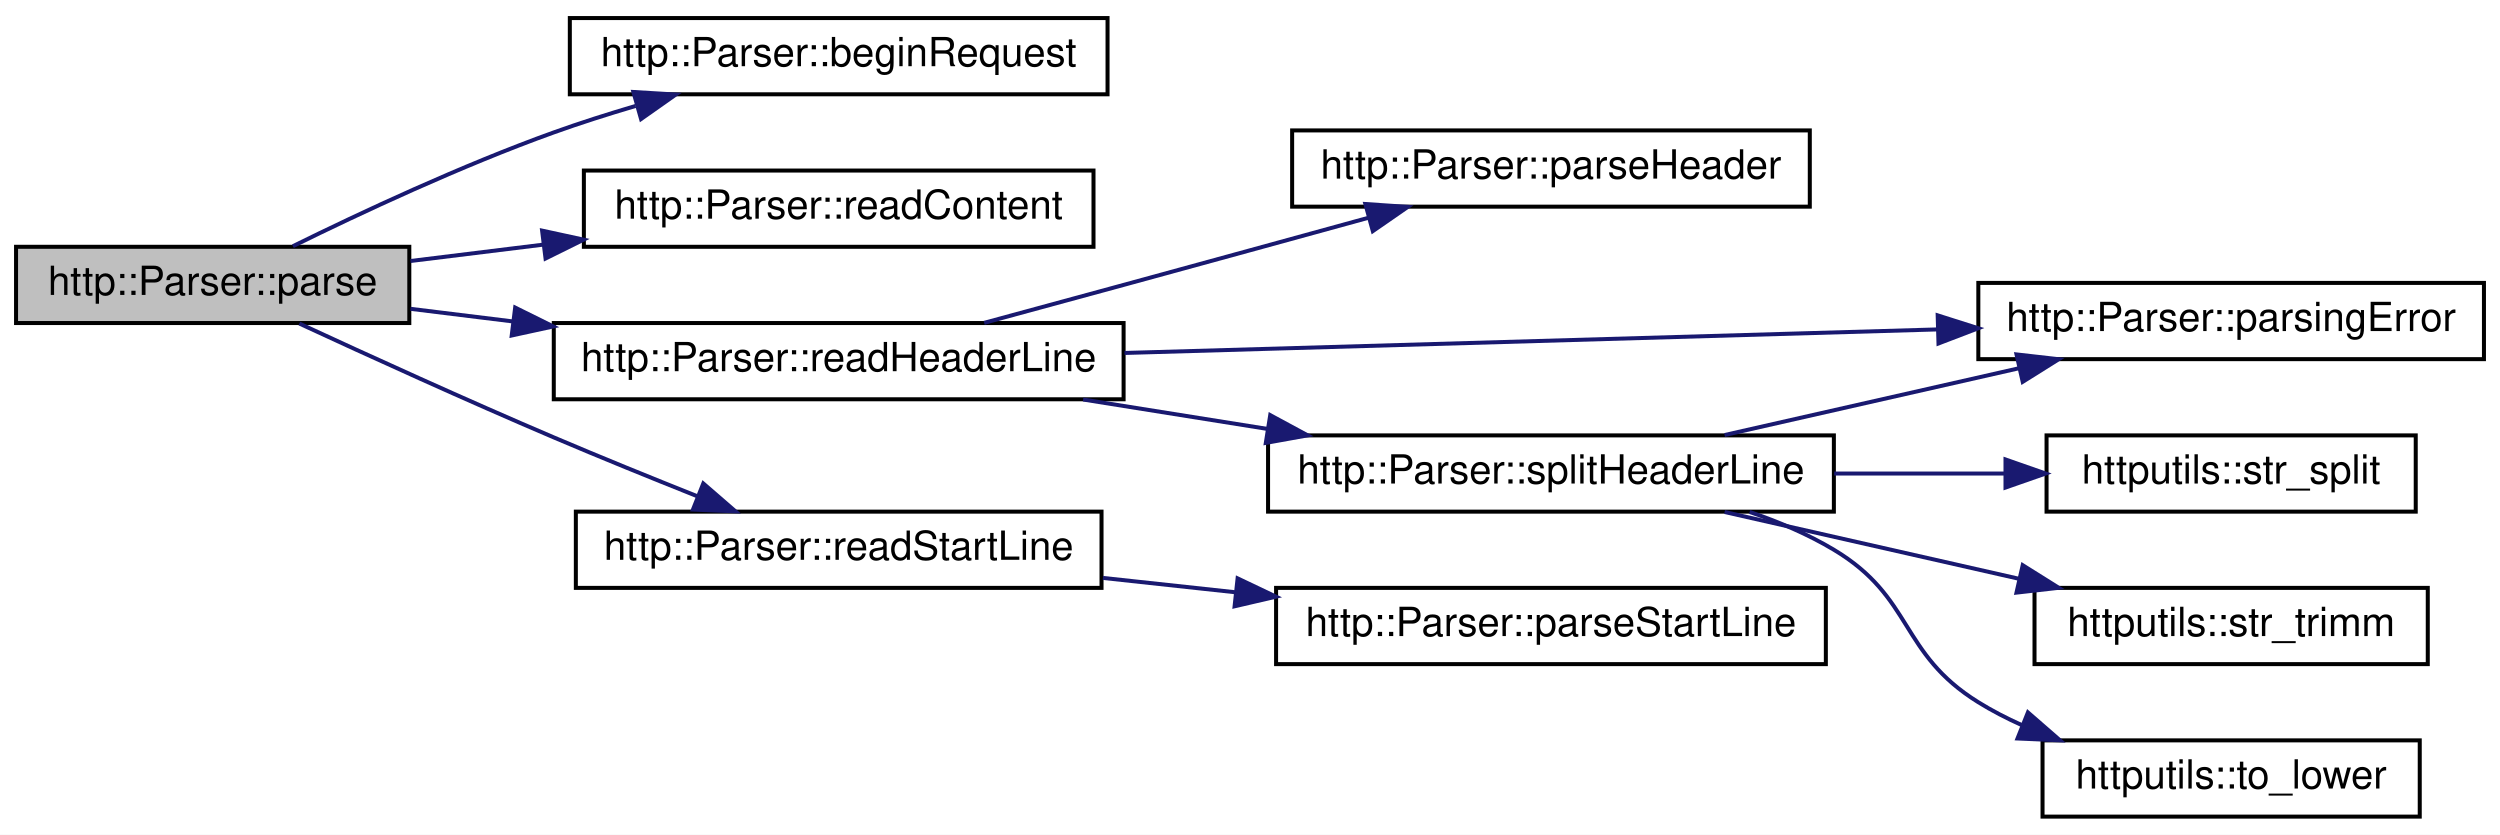
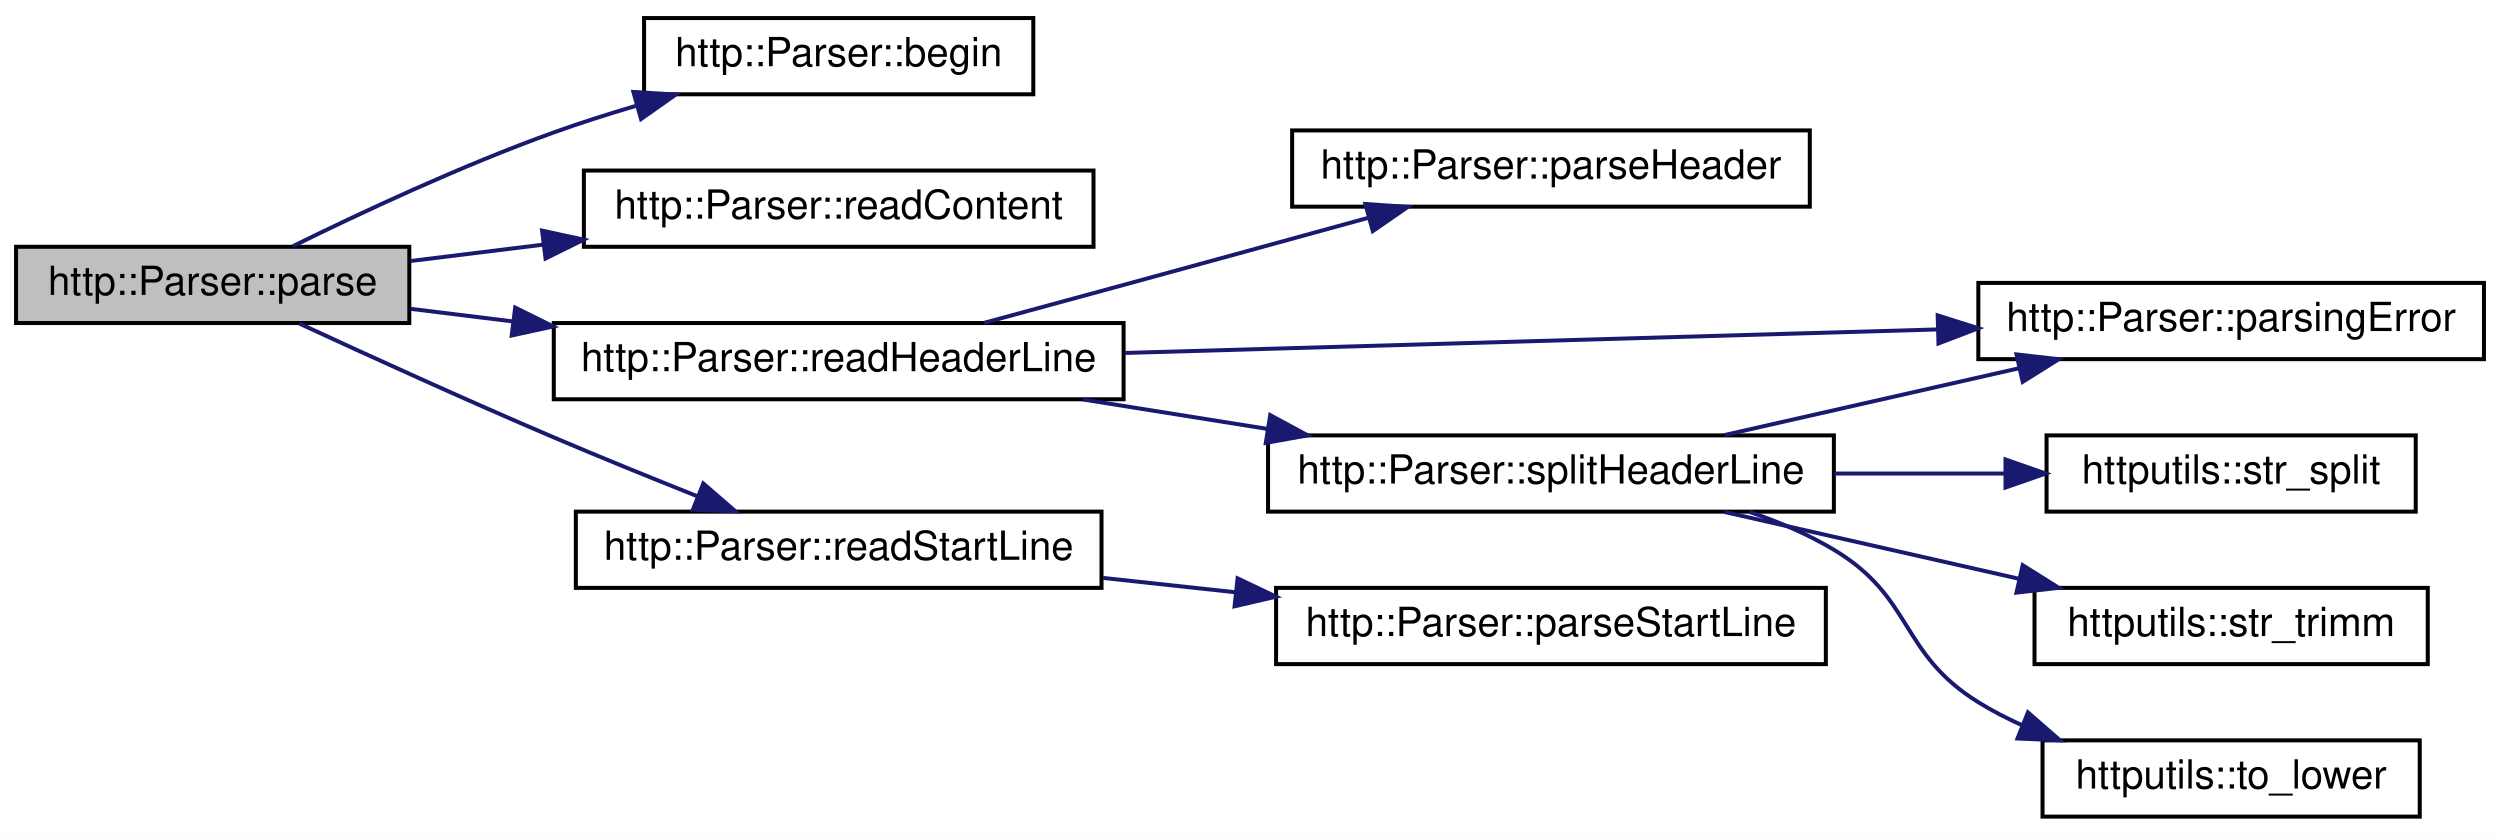
<svg xmlns="http://www.w3.org/2000/svg" xmlns:xlink="http://www.w3.org/1999/xlink" width="623pt" height="208pt" viewBox="0.00 0.00 623.00 208.00">
  <g id="graph0" class="graph" transform="scale(1 1) rotate(0) translate(4 204)">
    <polygon fill="white" stroke="transparent" points="-4,4 -4,-204 619,-204 619,4 -4,4" />
    <g id="node1" class="node">
      <g id="a_node1">
        <a xlink:title=" ">
          <polygon fill="#bfbfbf" stroke="black" points="0,-123.5 0,-142.5 98,-142.5 98,-123.5 0,-123.5" />
          <text text-anchor="middle" x="49" y="-130.5" font-family="Helvetica,sans-Serif" font-size="10.00">http::Parser::parse</text>
        </a>
      </g>
    </g>
    <g id="node2" class="node">
      <g id="a_node2">
-         <a xlink:href="classhttp_1_1_parser.html#ae613c725011ae6d5d4cd63a6565fe57c" target="_top" xlink:title=" ">
-           <polygon fill="white" stroke="black" points="138,-180.5 138,-199.5 272,-199.5 272,-180.5 138,-180.5" />
-           <text text-anchor="middle" x="205" y="-187.5" font-family="Helvetica,sans-Serif" font-size="10.00">http::Parser::beginRequest</text>
+         <a xlink:href="classhttp_1_1_parser.html#a089f501d309ffbcfb527e4bee38d90ea" target="_top" xlink:title=" ">
+           <polygon fill="white" stroke="black" points="156.5,-180.5 156.5,-199.5 253.5,-199.5 253.5,-180.5 156.5,-180.5" />
+           <text text-anchor="middle" x="205" y="-187.5" font-family="Helvetica,sans-Serif" font-size="10.00">http::Parser::begin</text>
        </a>
      </g>
    </g>
    <g id="edge1" class="edge">
      <path fill="none" stroke="midnightblue" d="M68.99,-142.65C85.78,-150.92 111.1,-162.77 134,-171 140.53,-173.35 147.49,-175.56 154.39,-177.6" />
      <polygon fill="midnightblue" stroke="midnightblue" points="153.84,-181.08 164.41,-180.44 155.75,-174.34 153.84,-181.08" />
    </g>
    <g id="node3" class="node">
      <g id="a_node3">
        <a xlink:href="classhttp_1_1_parser.html#af007e62fe88b4f65e5bbbd9e356059a5" target="_top" xlink:title=" ">
          <polygon fill="white" stroke="black" points="141.5,-142.5 141.5,-161.5 268.5,-161.5 268.5,-142.5 141.5,-142.5" />
          <text text-anchor="middle" x="205" y="-149.5" font-family="Helvetica,sans-Serif" font-size="10.00">http::Parser::readContent</text>
        </a>
      </g>
    </g>
    <g id="edge2" class="edge">
      <path fill="none" stroke="midnightblue" d="M98.3,-138.96C108.77,-140.25 120.07,-141.64 131.24,-143.02" />
      <polygon fill="midnightblue" stroke="midnightblue" points="131.09,-146.53 141.44,-144.28 131.95,-139.58 131.09,-146.53" />
    </g>
    <g id="node4" class="node">
      <g id="a_node4">
        <a xlink:href="classhttp_1_1_parser.html#a026d4c8a1763a8b9cad55f6f50d12729" target="_top" xlink:title=" ">
          <polygon fill="white" stroke="black" points="134,-104.5 134,-123.5 276,-123.5 276,-104.5 134,-104.5" />
          <text text-anchor="middle" x="205" y="-111.5" font-family="Helvetica,sans-Serif" font-size="10.00">http::Parser::readHeaderLine</text>
        </a>
      </g>
    </g>
    <g id="edge3" class="edge">
      <path fill="none" stroke="midnightblue" d="M98.3,-127.04C106.42,-126.04 115.03,-124.98 123.7,-123.91" />
      <polygon fill="midnightblue" stroke="midnightblue" points="124.38,-127.35 133.87,-122.65 123.52,-120.4 124.38,-127.35" />
    </g>
    <g id="node11" class="node">
      <g id="a_node11">
        <a xlink:href="classhttp_1_1_parser.html#a0ac6f4f4a32f643f82774088a1a521e9" target="_top" xlink:title=" ">
          <polygon fill="white" stroke="black" points="139.5,-57.5 139.5,-76.5 270.5,-76.5 270.5,-57.5 139.5,-57.5" />
          <text text-anchor="middle" x="205" y="-64.5" font-family="Helvetica,sans-Serif" font-size="10.00">http::Parser::readStartLine</text>
        </a>
      </g>
    </g>
    <g id="edge11" class="edge">
      <path fill="none" stroke="midnightblue" d="M70.6,-123.37C87.54,-115.53 112.21,-104.28 134,-95 145.55,-90.08 158.27,-84.92 169.66,-80.38" />
      <polygon fill="midnightblue" stroke="midnightblue" points="171.26,-83.52 179.27,-76.58 168.68,-77.01 171.26,-83.52" />
    </g>
    <g id="node5" class="node">
      <g id="a_node5">
        <a xlink:href="classhttp_1_1_parser.html#a7c276db60d5fc720d27d8a4b8a761f99" target="_top" xlink:title=" ">
          <polygon fill="white" stroke="black" points="318,-152.5 318,-171.5 447,-171.5 447,-152.5 318,-152.5" />
          <text text-anchor="middle" x="382.5" y="-159.5" font-family="Helvetica,sans-Serif" font-size="10.00">http::Parser::parseHeader</text>
        </a>
      </g>
    </g>
    <g id="edge4" class="edge">
      <path fill="none" stroke="midnightblue" d="M241.26,-123.55C252.38,-126.56 264.7,-129.91 276,-133 296.04,-138.47 318.2,-144.56 337.03,-149.74" />
      <polygon fill="midnightblue" stroke="midnightblue" points="336.25,-153.16 346.82,-152.44 338.11,-146.41 336.25,-153.16" />
    </g>
    <g id="node6" class="node">
      <g id="a_node6">
        <a xlink:href="classhttp_1_1_parser.html#adf70f6b3a137f1622da23995bc2cd915" target="_top" xlink:title=" ">
          <polygon fill="white" stroke="black" points="489,-114.5 489,-133.5 615,-133.5 615,-114.5 489,-114.5" />
          <text text-anchor="middle" x="552" y="-121.5" font-family="Helvetica,sans-Serif" font-size="10.00">http::Parser::parsingError</text>
        </a>
      </g>
    </g>
    <g id="edge5" class="edge">
      <path fill="none" stroke="midnightblue" d="M276.23,-116.04C335.27,-117.75 419.32,-120.18 478.89,-121.91" />
      <polygon fill="midnightblue" stroke="midnightblue" points="478.87,-125.41 488.97,-122.2 479.07,-118.41 478.87,-125.41" />
    </g>
    <g id="node7" class="node">
      <g id="a_node7">
        <a xlink:href="classhttp_1_1_parser.html#aa062ab2857aea892676cac516b520a52" target="_top" xlink:title=" ">
          <polygon fill="white" stroke="black" points="312,-76.5 312,-95.5 453,-95.5 453,-76.5 312,-76.5" />
          <text text-anchor="middle" x="382.5" y="-83.5" font-family="Helvetica,sans-Serif" font-size="10.00">http::Parser::splitHeaderLine</text>
        </a>
      </g>
    </g>
    <g id="edge6" class="edge">
      <path fill="none" stroke="midnightblue" d="M265.91,-104.44C280.73,-102.08 296.74,-99.52 311.98,-97.09" />
      <polygon fill="midnightblue" stroke="midnightblue" points="312.54,-100.55 321.86,-95.51 311.44,-93.63 312.54,-100.55" />
    </g>
    <g id="edge7" class="edge">
      <path fill="none" stroke="midnightblue" d="M425.77,-95.59C448.07,-100.65 475.62,-106.9 499.2,-112.25" />
      <polygon fill="midnightblue" stroke="midnightblue" points="498.51,-115.68 509.04,-114.48 500.06,-108.85 498.51,-115.68" />
    </g>
    <g id="node8" class="node">
      <g id="a_node8">
        <a xlink:href="namespacehttputils.html#a9e46abe5c20380871f3884c9176a424d" target="_top" xlink:title=" ">
          <polygon fill="white" stroke="black" points="506,-76.5 506,-95.5 598,-95.5 598,-76.5 506,-76.5" />
          <text text-anchor="middle" x="552" y="-83.5" font-family="Helvetica,sans-Serif" font-size="10.00">httputils::str_split</text>
        </a>
      </g>
    </g>
    <g id="edge8" class="edge">
      <path fill="none" stroke="midnightblue" d="M453.08,-86C467.26,-86 482,-86 495.61,-86" />
      <polygon fill="midnightblue" stroke="midnightblue" points="495.77,-89.5 505.77,-86 495.77,-82.5 495.77,-89.5" />
    </g>
    <g id="node9" class="node">
      <g id="a_node9">
        <a xlink:href="namespacehttputils.html#aaa1e55d83548ea4ebf224d695f73c874" target="_top" xlink:title=" ">
          <polygon fill="white" stroke="black" points="503,-38.5 503,-57.5 601,-57.5 601,-38.5 503,-38.5" />
          <text text-anchor="middle" x="552" y="-45.5" font-family="Helvetica,sans-Serif" font-size="10.00">httputils::str_trimm</text>
        </a>
      </g>
    </g>
    <g id="edge9" class="edge">
      <path fill="none" stroke="midnightblue" d="M425.77,-76.41C448.07,-71.35 475.62,-65.1 499.2,-59.75" />
      <polygon fill="midnightblue" stroke="midnightblue" points="500.06,-63.15 509.04,-57.52 498.51,-56.32 500.06,-63.15" />
    </g>
    <g id="node10" class="node">
      <g id="a_node10">
        <a xlink:href="namespacehttputils.html#a4dd60a8e2472042c70e00dec22ebf927" target="_top" xlink:title=" ">
          <polygon fill="white" stroke="black" points="505,-0.5 505,-19.5 599,-19.5 599,-0.5 505,-0.5" />
          <text text-anchor="middle" x="552" y="-7.5" font-family="Helvetica,sans-Serif" font-size="10.00">httputils::to_lower</text>
        </a>
      </g>
    </g>
    <g id="edge10" class="edge">
      <path fill="none" stroke="midnightblue" d="M432.01,-76.42C439.32,-73.95 446.56,-70.86 453,-67 472.96,-55.05 469.23,-41.26 489,-29 492.4,-26.89 496.05,-25 499.82,-23.31" />
      <polygon fill="midnightblue" stroke="midnightblue" points="501.36,-26.47 509.35,-19.51 498.76,-19.97 501.36,-26.47" />
    </g>
    <g id="node12" class="node">
      <g id="a_node12">
        <a xlink:href="classhttp_1_1_parser.html#ace4562d0ef6c64bd7d2d4ccf5b61fd2c" target="_top" xlink:title=" ">
          <polygon fill="white" stroke="black" points="314,-38.5 314,-57.5 451,-57.5 451,-38.5 314,-38.5" />
          <text text-anchor="middle" x="382.5" y="-45.5" font-family="Helvetica,sans-Serif" font-size="10.00">http::Parser::parseStartLine</text>
        </a>
      </g>
    </g>
    <g id="edge12" class="edge">
      <path fill="none" stroke="midnightblue" d="M270.85,-59.98C281.62,-58.81 292.88,-57.59 303.92,-56.4" />
      <polygon fill="midnightblue" stroke="midnightblue" points="304.41,-59.87 313.98,-55.31 303.66,-52.91 304.41,-59.87" />
    </g>
  </g>
</svg>
